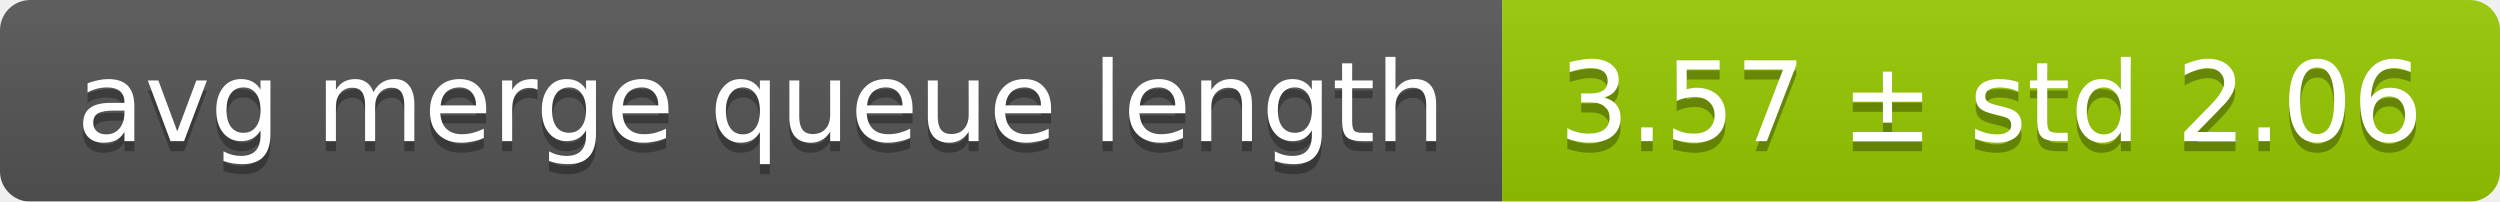
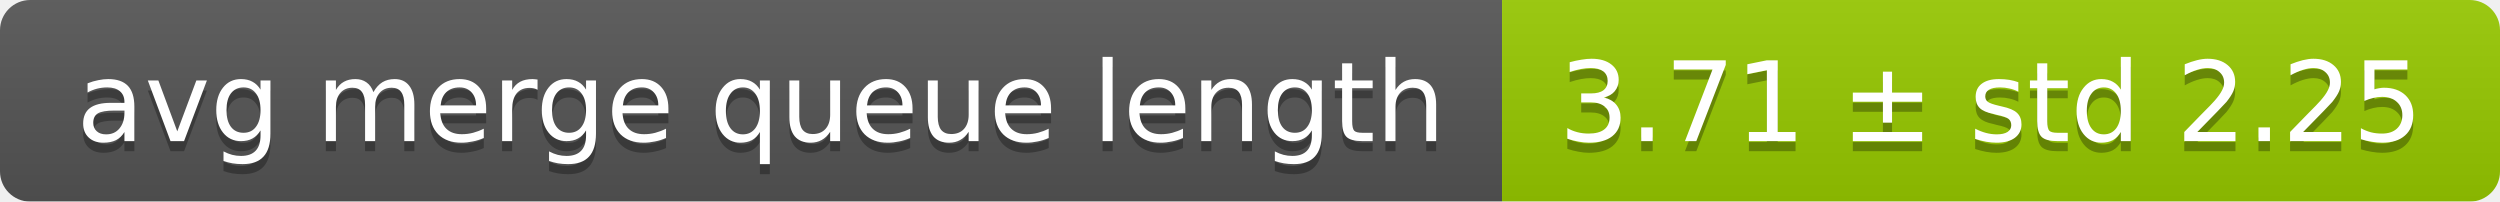
<svg xmlns="http://www.w3.org/2000/svg" width="248" height="20">
  <linearGradient id="smooth" x2="0" y2="100%">
    <stop offset="0" stop-color="#bbb" stop-opacity=".1" />
    <stop offset="1" stop-opacity=".1" />
  </linearGradient>
  <mask id="round">
    <rect width="248" height="20" rx="3" fill="#fff" />
  </mask>
  <g mask="url(#round)">
    <rect width="149" height="20" fill="#555" />
    <rect x="149" width="99" height="20" fill="#97ca00" />
    <rect width="248" height="20" fill="url(#smooth)" />
  </g>
  <g fill="#fff" text-anchor="middle" font-family="DejaVu Sans,Verdana,Geneva,sans-serif" font-size="11">
    <text x="75.5" y="15" fill="#010101" fill-opacity=".3">avg merge queue length</text>
    <text x="75.5" y="14">avg merge queue length</text>
-     <text x="197.5" y="15" fill="#010101" fill-opacity=".3">3.57 ± std 2.06</text>
-     <text x="197.5" y="14">3.57 ± std 2.06</text>
+     <text x="197.5" y="15" fill="#010101" fill-opacity=".3">3.71 ± std 2.25</text>
+     <text x="197.5" y="14">3.71 ± std 2.25</text>
  </g>
</svg>
